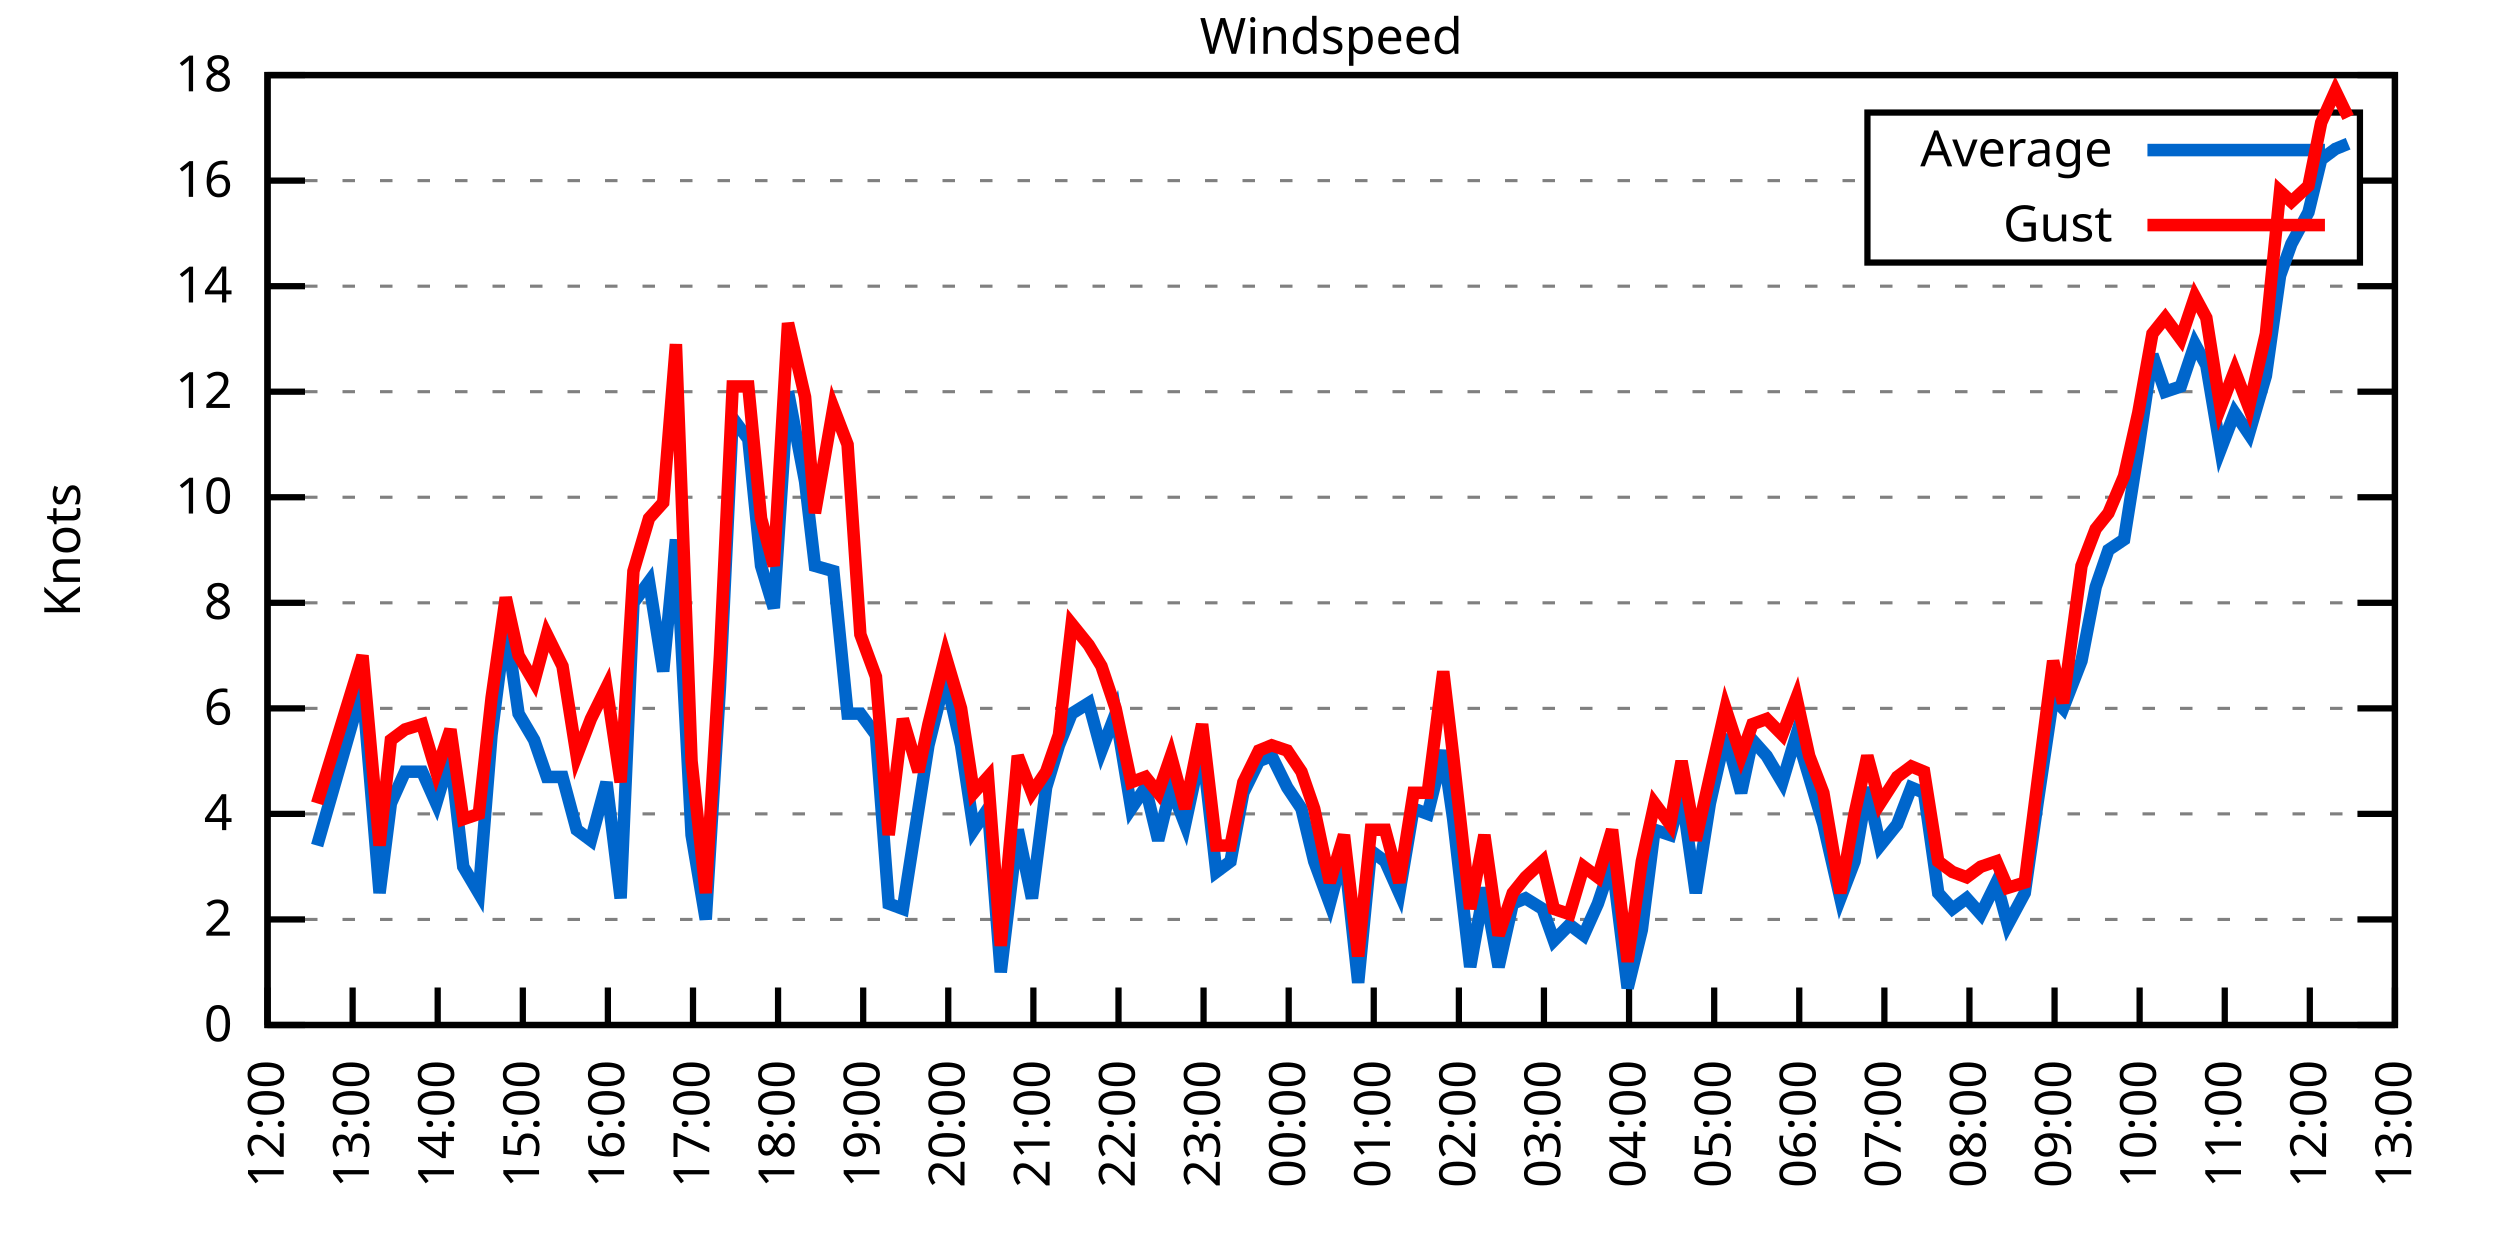
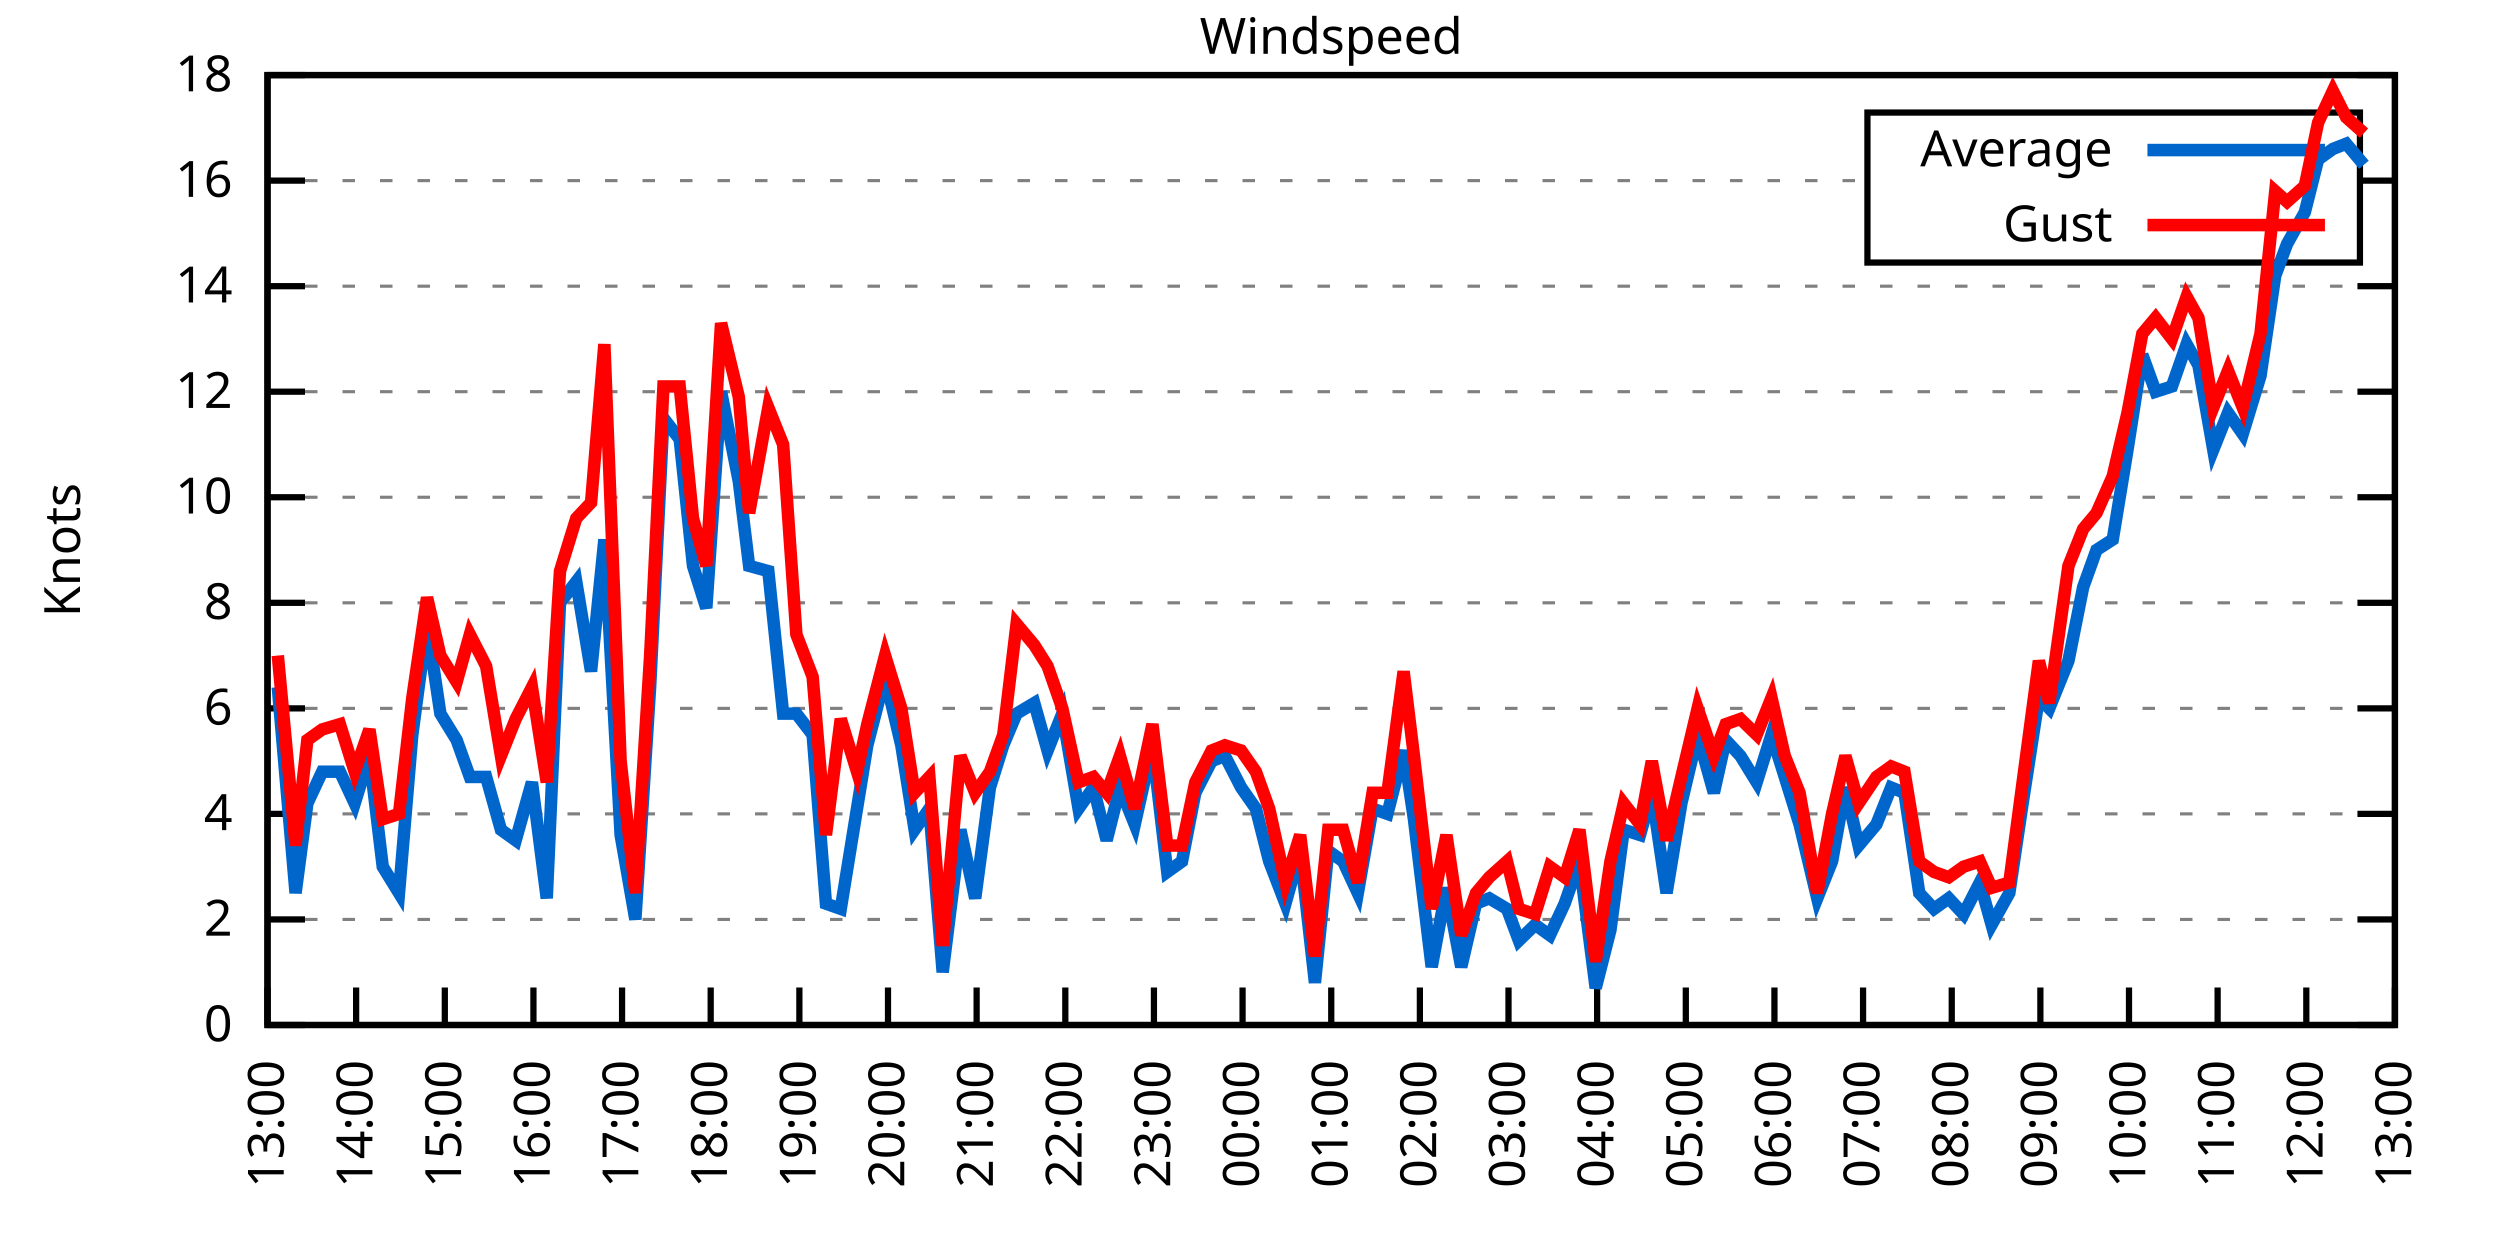
<svg xmlns="http://www.w3.org/2000/svg" xmlns:xlink="http://www.w3.org/1999/xlink" width="400" height="200" viewBox="0 0 400 200">
  <g id="gnuplot_canvas">
    <rect x="0" y="0" width="400" height="200" fill="none" />
    <defs>
      <circle id="gpDot" r="0.5" stroke-width="0.5" stroke="currentColor" />
      <path id="gpPt0" stroke-width="0.333" stroke="currentColor" d="M-1,0 h2 M0,-1 v2" />
      <path id="gpPt1" stroke-width="0.333" stroke="currentColor" d="M-1,-1 L1,1 M1,-1 L-1,1" />
      <path id="gpPt2" stroke-width="0.333" stroke="currentColor" d="M-1,0 L1,0 M0,-1 L0,1 M-1,-1 L1,1 M-1,1 L1,-1" />
      <rect id="gpPt3" stroke-width="0.333" stroke="currentColor" x="-1" y="-1" width="2" height="2" />
      <rect id="gpPt4" stroke-width="0.333" stroke="currentColor" fill="currentColor" x="-1" y="-1" width="2" height="2" />
      <circle id="gpPt5" stroke-width="0.333" stroke="currentColor" cx="0" cy="0" r="1" />
      <use xlink:href="#gpPt5" id="gpPt6" fill="currentColor" stroke="none" />
      <path id="gpPt7" stroke-width="0.333" stroke="currentColor" d="M0,-1.33 L-1.33,0.67 L1.33,0.67 z" />
      <use xlink:href="#gpPt7" id="gpPt8" fill="currentColor" stroke="none" />
      <use xlink:href="#gpPt7" id="gpPt9" stroke="currentColor" transform="rotate(180)" />
      <use xlink:href="#gpPt9" id="gpPt10" fill="currentColor" stroke="none" />
      <use xlink:href="#gpPt3" id="gpPt11" stroke="currentColor" transform="rotate(45)" />
      <use xlink:href="#gpPt11" id="gpPt12" fill="currentColor" stroke="none" />
      <path id="gpPt13" stroke-width="0.333" stroke="currentColor" d="M0,1.330 L1.265,0.411 L0.782,-1.067 L-0.782,-1.076 L-1.265,0.411 z" />
      <use xlink:href="#gpPt13" id="gpPt14" fill="currentColor" stroke="none" />
      <filter id="textbox" filterUnits="objectBoundingBox" x="0" y="0" height="1" width="1">
        <feFlood flood-color="white" flood-opacity="1" result="bgnd" />
        <feComposite in="SourceGraphic" in2="bgnd" operator="atop" />
      </filter>
      <filter id="greybox" filterUnits="objectBoundingBox" x="0" y="0" height="1" width="1">
        <feFlood flood-color="lightgrey" flood-opacity="1" result="grey" />
        <feComposite in="SourceGraphic" in2="grey" operator="atop" />
      </filter>
    </defs>
    <g fill="none" color="white" stroke="currentColor" stroke-width="1.00" stroke-linecap="butt" stroke-linejoin="miter">
</g>
    <g fill="none" color="black" stroke="currentColor" stroke-width="1.00" stroke-linecap="butt" stroke-linejoin="miter">
      <g stroke="none" shape-rendering="crispEdges">
        <polygon fill="rgb(255, 255, 255)" points="42.80,164.00 383.18,164.00 383.18,12.02 42.80,12.02 " />
      </g>
    </g>
    <g fill="none" color="black" stroke="currentColor" stroke-width="1.00" stroke-linecap="butt" stroke-linejoin="miter">
</g>
    <g fill="none" color="black" stroke="black" stroke-width="0.50" stroke-linecap="butt" stroke-linejoin="miter">
</g>
    <g fill="none" color="gray" stroke="currentColor" stroke-width="0.50" stroke-linecap="butt" stroke-linejoin="miter">
      <path stroke="gray" stroke-dasharray="2,4" class="gridline" d="M42.80,164.00 L383.19,164.00  " />
    </g>
    <g fill="none" color="gray" stroke="gray" stroke-width="1.00" stroke-linecap="butt" stroke-linejoin="miter">
</g>
    <g fill="none" color="black" stroke="currentColor" stroke-width="1.00" stroke-linecap="butt" stroke-linejoin="miter">
      <path stroke="black" d="M42.80,164.00 L48.80,164.00 M383.19,164.00 L377.19,164.00  " />
      <g transform="translate(37.20,166.60)" stroke="none" fill="black" font-family="Sans" font-size="8.00" text-anchor="end">
        <text>
          <tspan font-family="Sans"> 0</tspan>
        </text>
      </g>
    </g>
    <g fill="none" color="black" stroke="currentColor" stroke-width="1.00" stroke-linecap="butt" stroke-linejoin="miter">
</g>
    <g fill="none" color="black" stroke="black" stroke-width="0.50" stroke-linecap="butt" stroke-linejoin="miter">
</g>
    <g fill="none" color="gray" stroke="currentColor" stroke-width="0.50" stroke-linecap="butt" stroke-linejoin="miter">
      <path stroke="gray" stroke-dasharray="2,4" class="gridline" d="M42.80,147.11 L383.19,147.11  " />
    </g>
    <g fill="none" color="gray" stroke="gray" stroke-width="1.00" stroke-linecap="butt" stroke-linejoin="miter">
</g>
    <g fill="none" color="black" stroke="currentColor" stroke-width="1.00" stroke-linecap="butt" stroke-linejoin="miter">
      <path stroke="black" d="M42.80,147.11 L48.80,147.11 M383.19,147.11 L377.19,147.11  " />
      <g transform="translate(37.20,149.71)" stroke="none" fill="black" font-family="Sans" font-size="8.00" text-anchor="end">
        <text>
          <tspan font-family="Sans"> 2</tspan>
        </text>
      </g>
    </g>
    <g fill="none" color="black" stroke="currentColor" stroke-width="1.00" stroke-linecap="butt" stroke-linejoin="miter">
</g>
    <g fill="none" color="black" stroke="black" stroke-width="0.50" stroke-linecap="butt" stroke-linejoin="miter">
</g>
    <g fill="none" color="gray" stroke="currentColor" stroke-width="0.50" stroke-linecap="butt" stroke-linejoin="miter">
      <path stroke="gray" stroke-dasharray="2,4" class="gridline" d="M42.80,130.22 L383.19,130.22  " />
    </g>
    <g fill="none" color="gray" stroke="gray" stroke-width="1.00" stroke-linecap="butt" stroke-linejoin="miter">
</g>
    <g fill="none" color="black" stroke="currentColor" stroke-width="1.00" stroke-linecap="butt" stroke-linejoin="miter">
      <path stroke="black" d="M42.80,130.22 L48.80,130.22 M383.19,130.22 L377.19,130.22  " />
      <g transform="translate(37.20,132.82)" stroke="none" fill="black" font-family="Sans" font-size="8.00" text-anchor="end">
        <text>
          <tspan font-family="Sans"> 4</tspan>
        </text>
      </g>
    </g>
    <g fill="none" color="black" stroke="currentColor" stroke-width="1.00" stroke-linecap="butt" stroke-linejoin="miter">
</g>
    <g fill="none" color="black" stroke="black" stroke-width="0.50" stroke-linecap="butt" stroke-linejoin="miter">
</g>
    <g fill="none" color="gray" stroke="currentColor" stroke-width="0.50" stroke-linecap="butt" stroke-linejoin="miter">
      <path stroke="gray" stroke-dasharray="2,4" class="gridline" d="M42.80,113.34 L383.19,113.34  " />
    </g>
    <g fill="none" color="gray" stroke="gray" stroke-width="1.00" stroke-linecap="butt" stroke-linejoin="miter">
</g>
    <g fill="none" color="black" stroke="currentColor" stroke-width="1.00" stroke-linecap="butt" stroke-linejoin="miter">
      <path stroke="black" d="M42.80,113.34 L48.80,113.34 M383.19,113.34 L377.19,113.34  " />
      <g transform="translate(37.20,115.94)" stroke="none" fill="black" font-family="Sans" font-size="8.00" text-anchor="end">
        <text>
          <tspan font-family="Sans"> 6</tspan>
        </text>
      </g>
    </g>
    <g fill="none" color="black" stroke="currentColor" stroke-width="1.00" stroke-linecap="butt" stroke-linejoin="miter">
</g>
    <g fill="none" color="black" stroke="black" stroke-width="0.50" stroke-linecap="butt" stroke-linejoin="miter">
</g>
    <g fill="none" color="gray" stroke="currentColor" stroke-width="0.50" stroke-linecap="butt" stroke-linejoin="miter">
      <path stroke="gray" stroke-dasharray="2,4" class="gridline" d="M42.80,96.45 L383.19,96.45  " />
    </g>
    <g fill="none" color="gray" stroke="gray" stroke-width="1.00" stroke-linecap="butt" stroke-linejoin="miter">
</g>
    <g fill="none" color="black" stroke="currentColor" stroke-width="1.00" stroke-linecap="butt" stroke-linejoin="miter">
      <path stroke="black" d="M42.80,96.45 L48.80,96.45 M383.19,96.45 L377.19,96.45  " />
      <g transform="translate(37.20,99.05)" stroke="none" fill="black" font-family="Sans" font-size="8.00" text-anchor="end">
        <text>
          <tspan font-family="Sans"> 8</tspan>
        </text>
      </g>
    </g>
    <g fill="none" color="black" stroke="currentColor" stroke-width="1.00" stroke-linecap="butt" stroke-linejoin="miter">
</g>
    <g fill="none" color="black" stroke="black" stroke-width="0.50" stroke-linecap="butt" stroke-linejoin="miter">
</g>
    <g fill="none" color="gray" stroke="currentColor" stroke-width="0.50" stroke-linecap="butt" stroke-linejoin="miter">
      <path stroke="gray" stroke-dasharray="2,4" class="gridline" d="M42.80,79.56 L383.19,79.56  " />
    </g>
    <g fill="none" color="gray" stroke="gray" stroke-width="1.00" stroke-linecap="butt" stroke-linejoin="miter">
</g>
    <g fill="none" color="black" stroke="currentColor" stroke-width="1.00" stroke-linecap="butt" stroke-linejoin="miter">
      <path stroke="black" d="M42.80,79.56 L48.80,79.56 M383.19,79.56 L377.19,79.56  " />
      <g transform="translate(37.20,82.16)" stroke="none" fill="black" font-family="Sans" font-size="8.00" text-anchor="end">
        <text>
          <tspan font-family="Sans"> 10</tspan>
        </text>
      </g>
    </g>
    <g fill="none" color="black" stroke="currentColor" stroke-width="1.00" stroke-linecap="butt" stroke-linejoin="miter">
</g>
    <g fill="none" color="black" stroke="black" stroke-width="0.50" stroke-linecap="butt" stroke-linejoin="miter">
</g>
    <g fill="none" color="gray" stroke="currentColor" stroke-width="0.50" stroke-linecap="butt" stroke-linejoin="miter">
      <path stroke="gray" stroke-dasharray="2,4" class="gridline" d="M42.80,62.67 L383.19,62.67  " />
    </g>
    <g fill="none" color="gray" stroke="gray" stroke-width="1.00" stroke-linecap="butt" stroke-linejoin="miter">
</g>
    <g fill="none" color="black" stroke="currentColor" stroke-width="1.00" stroke-linecap="butt" stroke-linejoin="miter">
      <path stroke="black" d="M42.80,62.67 L48.80,62.67 M383.19,62.67 L377.19,62.67  " />
      <g transform="translate(37.20,65.27)" stroke="none" fill="black" font-family="Sans" font-size="8.00" text-anchor="end">
        <text>
          <tspan font-family="Sans"> 12</tspan>
        </text>
      </g>
    </g>
    <g fill="none" color="black" stroke="currentColor" stroke-width="1.00" stroke-linecap="butt" stroke-linejoin="miter">
</g>
    <g fill="none" color="black" stroke="black" stroke-width="0.50" stroke-linecap="butt" stroke-linejoin="miter">
</g>
    <g fill="none" color="gray" stroke="currentColor" stroke-width="0.50" stroke-linecap="butt" stroke-linejoin="miter">
      <path stroke="gray" stroke-dasharray="2,4" class="gridline" d="M42.80,45.79 L383.19,45.79  " />
    </g>
    <g fill="none" color="gray" stroke="gray" stroke-width="1.00" stroke-linecap="butt" stroke-linejoin="miter">
</g>
    <g fill="none" color="black" stroke="currentColor" stroke-width="1.00" stroke-linecap="butt" stroke-linejoin="miter">
      <path stroke="black" d="M42.80,45.79 L48.80,45.79 M383.19,45.79 L377.19,45.79  " />
      <g transform="translate(37.20,48.39)" stroke="none" fill="black" font-family="Sans" font-size="8.00" text-anchor="end">
        <text>
          <tspan font-family="Sans"> 14</tspan>
        </text>
      </g>
    </g>
    <g fill="none" color="black" stroke="currentColor" stroke-width="1.00" stroke-linecap="butt" stroke-linejoin="miter">
</g>
    <g fill="none" color="black" stroke="black" stroke-width="0.50" stroke-linecap="butt" stroke-linejoin="miter">
</g>
    <g fill="none" color="gray" stroke="currentColor" stroke-width="0.50" stroke-linecap="butt" stroke-linejoin="miter">
      <path stroke="gray" stroke-dasharray="2,4" class="gridline" d="M42.80,28.90 L298.79,28.90 M377.59,28.90 L383.19,28.90  " />
    </g>
    <g fill="none" color="gray" stroke="gray" stroke-width="1.00" stroke-linecap="butt" stroke-linejoin="miter">
</g>
    <g fill="none" color="black" stroke="currentColor" stroke-width="1.00" stroke-linecap="butt" stroke-linejoin="miter">
      <path stroke="black" d="M42.80,28.90 L48.80,28.90 M383.19,28.90 L377.19,28.90  " />
      <g transform="translate(37.20,31.50)" stroke="none" fill="black" font-family="Sans" font-size="8.00" text-anchor="end">
        <text>
          <tspan font-family="Sans"> 16</tspan>
        </text>
      </g>
    </g>
    <g fill="none" color="black" stroke="currentColor" stroke-width="1.00" stroke-linecap="butt" stroke-linejoin="miter">
</g>
    <g fill="none" color="black" stroke="black" stroke-width="0.50" stroke-linecap="butt" stroke-linejoin="miter">
</g>
    <g fill="none" color="gray" stroke="currentColor" stroke-width="0.50" stroke-linecap="butt" stroke-linejoin="miter">
      <path stroke="gray" stroke-dasharray="2,4" class="gridline" d="M42.80,12.01 L383.19,12.01  " />
    </g>
    <g fill="none" color="gray" stroke="gray" stroke-width="1.00" stroke-linecap="butt" stroke-linejoin="miter">
</g>
    <g fill="none" color="black" stroke="currentColor" stroke-width="1.00" stroke-linecap="butt" stroke-linejoin="miter">
      <path stroke="black" d="M42.80,12.01 L48.80,12.01 M383.19,12.01 L377.19,12.01  " />
      <g transform="translate(37.20,14.61)" stroke="none" fill="black" font-family="Sans" font-size="8.00" text-anchor="end">
        <text>
          <tspan font-family="Sans"> 18</tspan>
        </text>
      </g>
    </g>
    <g fill="none" color="black" stroke="currentColor" stroke-width="1.00" stroke-linecap="butt" stroke-linejoin="miter">
      <path stroke="black" d="M42.80,164.00 L42.80,158.00  " />
      <g transform="translate(45.40,169.60) rotate(270.00)" stroke="none" fill="black" font-family="Sans" font-size="8.00" text-anchor="end">
        <text>
-           <tspan font-family="Sans">12:00</tspan>
-         </text>
-       </g>
-     </g>
-     <g fill="none" color="black" stroke="currentColor" stroke-width="1.00" stroke-linecap="butt" stroke-linejoin="miter">
-       <path stroke="black" d="M56.42,164.00 L56.42,158.00  " />
-       <g transform="translate(59.02,169.60) rotate(270.00)" stroke="none" fill="black" font-family="Sans" font-size="8.00" text-anchor="end">
-         <text>
          <tspan font-family="Sans">13:00</tspan>
        </text>
      </g>
    </g>
    <g fill="none" color="black" stroke="currentColor" stroke-width="1.00" stroke-linecap="butt" stroke-linejoin="miter">
-       <path stroke="black" d="M70.03,164.00 L70.03,158.00  " />
-       <g transform="translate(72.63,169.60) rotate(270.00)" stroke="none" fill="black" font-family="Sans" font-size="8.00" text-anchor="end">
+       <path stroke="black" d="M56.98,164.00 L56.98,158.00  " />
+       <g transform="translate(59.58,169.60) rotate(270.00)" stroke="none" fill="black" font-family="Sans" font-size="8.00" text-anchor="end">
        <text>
          <tspan font-family="Sans">14:00</tspan>
        </text>
      </g>
    </g>
    <g fill="none" color="black" stroke="currentColor" stroke-width="1.00" stroke-linecap="butt" stroke-linejoin="miter">
-       <path stroke="black" d="M83.65,164.00 L83.65,158.00  " />
-       <g transform="translate(86.25,169.60) rotate(270.00)" stroke="none" fill="black" font-family="Sans" font-size="8.00" text-anchor="end">
+       <path stroke="black" d="M71.17,164.00 L71.17,158.00  " />
+       <g transform="translate(73.77,169.60) rotate(270.00)" stroke="none" fill="black" font-family="Sans" font-size="8.00" text-anchor="end">
        <text>
          <tspan font-family="Sans">15:00</tspan>
        </text>
      </g>
    </g>
    <g fill="none" color="black" stroke="currentColor" stroke-width="1.00" stroke-linecap="butt" stroke-linejoin="miter">
-       <path stroke="black" d="M97.26,164.00 L97.26,158.00  " />
-       <g transform="translate(99.86,169.60) rotate(270.00)" stroke="none" fill="black" font-family="Sans" font-size="8.00" text-anchor="end">
+       <path stroke="black" d="M85.35,164.00 L85.35,158.00  " />
+       <g transform="translate(87.95,169.60) rotate(270.00)" stroke="none" fill="black" font-family="Sans" font-size="8.00" text-anchor="end">
        <text>
          <tspan font-family="Sans">16:00</tspan>
        </text>
      </g>
    </g>
    <g fill="none" color="black" stroke="currentColor" stroke-width="1.00" stroke-linecap="butt" stroke-linejoin="miter">
-       <path stroke="black" d="M110.88,164.00 L110.88,158.00  " />
-       <g transform="translate(113.48,169.60) rotate(270.00)" stroke="none" fill="black" font-family="Sans" font-size="8.00" text-anchor="end">
+       <path stroke="black" d="M99.53,164.00 L99.53,158.00  " />
+       <g transform="translate(102.13,169.60) rotate(270.00)" stroke="none" fill="black" font-family="Sans" font-size="8.00" text-anchor="end">
        <text>
          <tspan font-family="Sans">17:00</tspan>
        </text>
      </g>
    </g>
    <g fill="none" color="black" stroke="currentColor" stroke-width="1.00" stroke-linecap="butt" stroke-linejoin="miter">
-       <path stroke="black" d="M124.49,164.00 L124.49,158.00  " />
-       <g transform="translate(127.09,169.60) rotate(270.00)" stroke="none" fill="black" font-family="Sans" font-size="8.00" text-anchor="end">
+       <path stroke="black" d="M113.71,164.00 L113.71,158.00  " />
+       <g transform="translate(116.31,169.60) rotate(270.00)" stroke="none" fill="black" font-family="Sans" font-size="8.00" text-anchor="end">
        <text>
          <tspan font-family="Sans">18:00</tspan>
        </text>
      </g>
    </g>
    <g fill="none" color="black" stroke="currentColor" stroke-width="1.00" stroke-linecap="butt" stroke-linejoin="miter">
-       <path stroke="black" d="M138.11,164.00 L138.11,158.00  " />
-       <g transform="translate(140.71,169.60) rotate(270.00)" stroke="none" fill="black" font-family="Sans" font-size="8.00" text-anchor="end">
+       <path stroke="black" d="M127.90,164.00 L127.90,158.00  " />
+       <g transform="translate(130.50,169.60) rotate(270.00)" stroke="none" fill="black" font-family="Sans" font-size="8.00" text-anchor="end">
        <text>
          <tspan font-family="Sans">19:00</tspan>
        </text>
      </g>
    </g>
    <g fill="none" color="black" stroke="currentColor" stroke-width="1.00" stroke-linecap="butt" stroke-linejoin="miter">
-       <path stroke="black" d="M151.72,164.00 L151.72,158.00  " />
-       <g transform="translate(154.32,169.60) rotate(270.00)" stroke="none" fill="black" font-family="Sans" font-size="8.00" text-anchor="end">
+       <path stroke="black" d="M142.08,164.00 L142.08,158.00  " />
+       <g transform="translate(144.68,169.60) rotate(270.00)" stroke="none" fill="black" font-family="Sans" font-size="8.00" text-anchor="end">
        <text>
          <tspan font-family="Sans">20:00</tspan>
        </text>
      </g>
    </g>
    <g fill="none" color="black" stroke="currentColor" stroke-width="1.00" stroke-linecap="butt" stroke-linejoin="miter">
-       <path stroke="black" d="M165.34,164.00 L165.34,158.00  " />
-       <g transform="translate(167.94,169.60) rotate(270.00)" stroke="none" fill="black" font-family="Sans" font-size="8.00" text-anchor="end">
+       <path stroke="black" d="M156.26,164.00 L156.26,158.00  " />
+       <g transform="translate(158.86,169.60) rotate(270.00)" stroke="none" fill="black" font-family="Sans" font-size="8.00" text-anchor="end">
        <text>
          <tspan font-family="Sans">21:00</tspan>
        </text>
      </g>
    </g>
    <g fill="none" color="black" stroke="currentColor" stroke-width="1.00" stroke-linecap="butt" stroke-linejoin="miter">
-       <path stroke="black" d="M178.96,164.00 L178.96,158.00  " />
-       <g transform="translate(181.56,169.60) rotate(270.00)" stroke="none" fill="black" font-family="Sans" font-size="8.00" text-anchor="end">
+       <path stroke="black" d="M170.45,164.00 L170.45,158.00  " />
+       <g transform="translate(173.05,169.60) rotate(270.00)" stroke="none" fill="black" font-family="Sans" font-size="8.00" text-anchor="end">
        <text>
          <tspan font-family="Sans">22:00</tspan>
        </text>
      </g>
    </g>
    <g fill="none" color="black" stroke="currentColor" stroke-width="1.00" stroke-linecap="butt" stroke-linejoin="miter">
-       <path stroke="black" d="M192.57,164.00 L192.57,158.00  " />
-       <g transform="translate(195.17,169.60) rotate(270.00)" stroke="none" fill="black" font-family="Sans" font-size="8.00" text-anchor="end">
+       <path stroke="black" d="M184.63,164.00 L184.63,158.00  " />
+       <g transform="translate(187.23,169.60) rotate(270.00)" stroke="none" fill="black" font-family="Sans" font-size="8.00" text-anchor="end">
        <text>
          <tspan font-family="Sans">23:00</tspan>
        </text>
      </g>
    </g>
    <g fill="none" color="black" stroke="currentColor" stroke-width="1.00" stroke-linecap="butt" stroke-linejoin="miter">
-       <path stroke="black" d="M206.19,164.00 L206.19,158.00  " />
-       <g transform="translate(208.79,169.60) rotate(270.00)" stroke="none" fill="black" font-family="Sans" font-size="8.00" text-anchor="end">
+       <path stroke="black" d="M198.81,164.00 L198.81,158.00  " />
+       <g transform="translate(201.41,169.60) rotate(270.00)" stroke="none" fill="black" font-family="Sans" font-size="8.00" text-anchor="end">
        <text>
          <tspan font-family="Sans">00:00</tspan>
        </text>
      </g>
    </g>
    <g fill="none" color="black" stroke="currentColor" stroke-width="1.00" stroke-linecap="butt" stroke-linejoin="miter">
-       <path stroke="black" d="M219.80,164.00 L219.80,158.00  " />
-       <g transform="translate(222.40,169.60) rotate(270.00)" stroke="none" fill="black" font-family="Sans" font-size="8.00" text-anchor="end">
+       <path stroke="black" d="M213.00,164.00 L213.00,158.00  " />
+       <g transform="translate(215.60,169.60) rotate(270.00)" stroke="none" fill="black" font-family="Sans" font-size="8.00" text-anchor="end">
        <text>
          <tspan font-family="Sans">01:00</tspan>
        </text>
      </g>
    </g>
    <g fill="none" color="black" stroke="currentColor" stroke-width="1.00" stroke-linecap="butt" stroke-linejoin="miter">
-       <path stroke="black" d="M233.42,164.00 L233.42,158.00  " />
-       <g transform="translate(236.02,169.60) rotate(270.00)" stroke="none" fill="black" font-family="Sans" font-size="8.00" text-anchor="end">
+       <path stroke="black" d="M227.18,164.00 L227.18,158.00  " />
+       <g transform="translate(229.78,169.60) rotate(270.00)" stroke="none" fill="black" font-family="Sans" font-size="8.00" text-anchor="end">
        <text>
          <tspan font-family="Sans">02:00</tspan>
        </text>
      </g>
    </g>
    <g fill="none" color="black" stroke="currentColor" stroke-width="1.00" stroke-linecap="butt" stroke-linejoin="miter">
-       <path stroke="black" d="M247.03,164.00 L247.03,158.00  " />
-       <g transform="translate(249.63,169.60) rotate(270.00)" stroke="none" fill="black" font-family="Sans" font-size="8.00" text-anchor="end">
+       <path stroke="black" d="M241.36,164.00 L241.36,158.00  " />
+       <g transform="translate(243.96,169.60) rotate(270.00)" stroke="none" fill="black" font-family="Sans" font-size="8.00" text-anchor="end">
        <text>
          <tspan font-family="Sans">03:00</tspan>
        </text>
      </g>
    </g>
    <g fill="none" color="black" stroke="currentColor" stroke-width="1.00" stroke-linecap="butt" stroke-linejoin="miter">
-       <path stroke="black" d="M260.65,164.00 L260.65,158.00  " />
-       <g transform="translate(263.25,169.60) rotate(270.00)" stroke="none" fill="black" font-family="Sans" font-size="8.00" text-anchor="end">
+       <path stroke="black" d="M255.54,164.00 L255.54,158.00  " />
+       <g transform="translate(258.14,169.60) rotate(270.00)" stroke="none" fill="black" font-family="Sans" font-size="8.00" text-anchor="end">
        <text>
          <tspan font-family="Sans">04:00</tspan>
        </text>
      </g>
    </g>
    <g fill="none" color="black" stroke="currentColor" stroke-width="1.00" stroke-linecap="butt" stroke-linejoin="miter">
-       <path stroke="black" d="M274.27,164.00 L274.27,158.00  " />
-       <g transform="translate(276.87,169.60) rotate(270.00)" stroke="none" fill="black" font-family="Sans" font-size="8.00" text-anchor="end">
+       <path stroke="black" d="M269.73,164.00 L269.73,158.00  " />
+       <g transform="translate(272.33,169.60) rotate(270.00)" stroke="none" fill="black" font-family="Sans" font-size="8.00" text-anchor="end">
        <text>
          <tspan font-family="Sans">05:00</tspan>
        </text>
      </g>
    </g>
    <g fill="none" color="black" stroke="currentColor" stroke-width="1.00" stroke-linecap="butt" stroke-linejoin="miter">
-       <path stroke="black" d="M287.88,164.00 L287.88,158.00  " />
-       <g transform="translate(290.48,169.60) rotate(270.00)" stroke="none" fill="black" font-family="Sans" font-size="8.00" text-anchor="end">
+       <path stroke="black" d="M283.91,164.00 L283.91,158.00  " />
+       <g transform="translate(286.51,169.60) rotate(270.00)" stroke="none" fill="black" font-family="Sans" font-size="8.00" text-anchor="end">
        <text>
          <tspan font-family="Sans">06:00</tspan>
        </text>
      </g>
    </g>
    <g fill="none" color="black" stroke="currentColor" stroke-width="1.00" stroke-linecap="butt" stroke-linejoin="miter">
-       <path stroke="black" d="M301.50,164.00 L301.50,158.00  " />
-       <g transform="translate(304.10,169.60) rotate(270.00)" stroke="none" fill="black" font-family="Sans" font-size="8.00" text-anchor="end">
+       <path stroke="black" d="M298.09,164.00 L298.09,158.00  " />
+       <g transform="translate(300.69,169.60) rotate(270.00)" stroke="none" fill="black" font-family="Sans" font-size="8.00" text-anchor="end">
        <text>
          <tspan font-family="Sans">07:00</tspan>
        </text>
      </g>
    </g>
    <g fill="none" color="black" stroke="currentColor" stroke-width="1.00" stroke-linecap="butt" stroke-linejoin="miter">
-       <path stroke="black" d="M315.11,164.00 L315.11,158.00  " />
-       <g transform="translate(317.71,169.60) rotate(270.00)" stroke="none" fill="black" font-family="Sans" font-size="8.00" text-anchor="end">
+       <path stroke="black" d="M312.28,164.00 L312.28,158.00  " />
+       <g transform="translate(314.88,169.60) rotate(270.00)" stroke="none" fill="black" font-family="Sans" font-size="8.00" text-anchor="end">
        <text>
          <tspan font-family="Sans">08:00</tspan>
        </text>
      </g>
    </g>
    <g fill="none" color="black" stroke="currentColor" stroke-width="1.00" stroke-linecap="butt" stroke-linejoin="miter">
-       <path stroke="black" d="M328.73,164.00 L328.73,158.00  " />
-       <g transform="translate(331.33,169.60) rotate(270.00)" stroke="none" fill="black" font-family="Sans" font-size="8.00" text-anchor="end">
+       <path stroke="black" d="M326.46,164.00 L326.46,158.00  " />
+       <g transform="translate(329.06,169.60) rotate(270.00)" stroke="none" fill="black" font-family="Sans" font-size="8.00" text-anchor="end">
        <text>
          <tspan font-family="Sans">09:00</tspan>
        </text>
      </g>
    </g>
    <g fill="none" color="black" stroke="currentColor" stroke-width="1.00" stroke-linecap="butt" stroke-linejoin="miter">
-       <path stroke="black" d="M342.34,164.00 L342.34,158.00  " />
-       <g transform="translate(344.94,169.60) rotate(270.00)" stroke="none" fill="black" font-family="Sans" font-size="8.00" text-anchor="end">
+       <path stroke="black" d="M340.64,164.00 L340.64,158.00  " />
+       <g transform="translate(343.24,169.60) rotate(270.00)" stroke="none" fill="black" font-family="Sans" font-size="8.00" text-anchor="end">
        <text>
          <tspan font-family="Sans">10:00</tspan>
        </text>
      </g>
    </g>
    <g fill="none" color="black" stroke="currentColor" stroke-width="1.00" stroke-linecap="butt" stroke-linejoin="miter">
-       <path stroke="black" d="M355.96,164.00 L355.96,158.00  " />
-       <g transform="translate(358.56,169.60) rotate(270.00)" stroke="none" fill="black" font-family="Sans" font-size="8.00" text-anchor="end">
+       <path stroke="black" d="M354.82,164.00 L354.82,158.00  " />
+       <g transform="translate(357.42,169.60) rotate(270.00)" stroke="none" fill="black" font-family="Sans" font-size="8.00" text-anchor="end">
        <text>
          <tspan font-family="Sans">11:00</tspan>
        </text>
      </g>
    </g>
    <g fill="none" color="black" stroke="currentColor" stroke-width="1.00" stroke-linecap="butt" stroke-linejoin="miter">
-       <path stroke="black" d="M369.57,164.00 L369.57,158.00  " />
-       <g transform="translate(372.17,169.60) rotate(270.00)" stroke="none" fill="black" font-family="Sans" font-size="8.00" text-anchor="end">
+       <path stroke="black" d="M369.01,164.00 L369.01,158.00  " />
+       <g transform="translate(371.61,169.60) rotate(270.00)" stroke="none" fill="black" font-family="Sans" font-size="8.00" text-anchor="end">
        <text>
          <tspan font-family="Sans">12:00</tspan>
        </text>
      </g>
    </g>
    <g fill="none" color="black" stroke="currentColor" stroke-width="1.00" stroke-linecap="butt" stroke-linejoin="miter">
      <path stroke="black" d="M383.19,164.00 L383.19,158.00  " />
      <g transform="translate(385.79,169.60) rotate(270.00)" stroke="none" fill="black" font-family="Sans" font-size="8.00" text-anchor="end">
        <text>
          <tspan font-family="Sans">13:00</tspan>
        </text>
      </g>
    </g>
    <g fill="none" color="black" stroke="currentColor" stroke-width="1.00" stroke-linecap="butt" stroke-linejoin="miter">
</g>
    <g fill="none" color="black" stroke="currentColor" stroke-width="1.00" stroke-linecap="butt" stroke-linejoin="miter">
      <path stroke="black" d="M42.80,12.01 L42.80,164.00 L383.19,164.00 L383.19,12.01 L42.80,12.01 Z  " />
    </g>
    <g fill="none" color="black" stroke="currentColor" stroke-width="1.00" stroke-linecap="butt" stroke-linejoin="miter">
</g>
    <g fill="none" color="black" stroke="currentColor" stroke-width="1.00" stroke-linecap="butt" stroke-linejoin="miter">
      <path stroke="black" d="M298.79,42.01 L298.79,18.01 L377.59,18.01 L377.59,42.01 L298.79,42.01 Z  " />
    </g>
    <g id="Windspeed_plot_1">
      <g fill="none" color="white" stroke="black" stroke-width="2.00" stroke-linecap="butt" stroke-linejoin="miter">
</g>
      <g fill="none" color="black" stroke="currentColor" stroke-width="2.00" stroke-linecap="butt" stroke-linejoin="miter">
        <g transform="translate(337.99,26.61)" stroke="none" fill="black" font-family="Sans" font-size="8.00" text-anchor="end">
          <text>
            <tspan font-family="Sans">Average</tspan>
          </text>
        </g>
      </g>
      <g fill="none" color="black" stroke="currentColor" stroke-width="2.00" stroke-linecap="butt" stroke-linejoin="miter">
-         <path stroke="rgb(  0, 102, 204)" d="M343.59,24.01 L371.99,24.01 M50.74,135.29 L58.00,109.96 L60.73,142.89 L62.54,128.54 L64.81,123.47 L67.54,123.47   L69.80,128.54 L72.07,120.94 L74.12,138.67 L76.61,142.89 L78.65,117.56 L80.92,99.83 L82.97,114.18 L85.46,118.40   L87.50,124.31 L90.00,124.31 L92.27,132.76 L94.54,134.45 L97.04,125.16 L99.30,143.73 L101.35,96.45 L103.84,93.07   L106.11,107.43 L108.15,86.32 L110.65,133.60 L112.92,147.11 L115.19,109.96 L117.23,66.90 L119.73,70.27 L121.77,90.54   L123.81,97.29 L126.08,62.67 L128.81,77.03 L130.39,90.54 L133.34,91.38 L135.61,114.18 L137.66,114.18 L140.15,117.56   L142.19,144.58 L144.46,145.42 L146.96,129.38 L148.55,119.25 L151.27,108.27 L153.77,119.25 L155.81,132.76 L158.08,129.38   L160.12,155.56 L162.84,132.76 L165.11,143.73 L167.38,126.00 L169.43,119.25 L171.47,114.18 L174.19,112.49 L176.23,120.09   L178.50,114.18 L181.00,129.38 L183.27,126.00 L185.31,134.45 L187.35,126.00 L189.62,131.91 L192.34,119.25 L194.61,139.51   L196.88,137.82 L198.93,126.85 L201.42,121.78 L203.46,120.94 L205.96,126.00 L208.23,129.38 L210.27,137.82 L212.77,144.58   L215.04,136.14 L217.31,157.24 L219.35,136.14 L221.62,137.82 L223.89,142.89 L226.16,129.38 L228.43,130.22 L230.92,120.09   L232.51,131.07 L235.23,154.71 L237.50,142.05 L239.77,154.71 L242.04,144.58 L244.08,143.73 L246.81,145.42 L248.62,150.49   L251.12,147.96 L253.39,149.65 L255.66,144.58 L257.93,137.82 L260.42,158.09 L262.69,148.80 L264.73,132.76 L267.23,133.60   L269.05,126.85 L271.32,142.89 L273.58,128.54 L276.08,117.56 L278.58,126.85 L280.39,118.40 L282.66,120.94 L285.16,125.16   L287.43,117.56 L289.47,124.31 L291.74,131.91 L294.46,143.73 L296.73,137.82 L298.77,126.00 L300.82,135.29 L303.54,131.91   L305.81,126.00 L307.85,126.85 L310.12,142.89 L312.39,145.42 L314.66,143.73 L316.93,146.27 L319.42,141.20 L321.24,147.96   L323.96,142.89 L326.00,128.54 L328.50,111.65 L330.09,113.34 L333.04,105.74 L335.31,93.92 L337.35,88.00 L339.85,86.32   L342.12,71.96 L344.39,56.76 L346.43,62.67 L348.92,61.83 L351.19,55.07 L353.01,58.45 L355.28,71.96 L357.55,66.05   L359.82,69.43 L362.54,60.14 L364.81,44.10 L366.62,39.03 L369.35,33.96 L371.39,25.52 L373.66,23.83 L375.70,22.99    " />
+         <path stroke="rgb(  0, 102, 204)" d="M343.59,24.01 L371.99,24.01 M44.45,109.96 L47.29,142.89 L49.18,128.54 L51.55,123.47 L54.38,123.47 L56.75,128.54   L59.11,120.94 L61.24,138.67 L63.84,142.89 L65.97,117.56 L68.33,99.83 L70.46,114.18 L73.06,118.40 L75.18,124.31   L77.78,124.31 L80.15,132.76 L82.51,134.45 L85.11,125.16 L87.48,143.73 L89.60,96.45 L92.20,93.07 L94.57,107.43   L96.70,86.32 L99.30,133.60 L101.66,147.11 L104.02,109.96 L106.15,66.90 L108.75,70.27 L110.88,90.54 L113.01,97.29   L115.37,62.67 L118.21,77.03 L119.86,90.54 L122.93,91.38 L125.30,114.18 L127.42,114.18 L130.02,117.56 L132.15,144.58   L134.52,145.42 L137.12,129.38 L138.77,119.25 L141.61,108.27 L144.21,119.25 L146.34,132.76 L148.70,129.38 L150.83,155.56   L153.66,132.76 L156.03,143.73 L158.39,126.00 L160.52,119.25 L162.65,114.18 L165.48,112.49 L167.61,120.09 L169.97,114.18   L172.57,129.38 L174.94,126.00 L177.06,134.45 L179.19,126.00 L181.56,131.91 L184.39,119.25 L186.76,139.51 L189.12,137.82   L191.25,126.85 L193.85,121.78 L195.98,120.94 L198.58,126.00 L200.94,129.38 L203.07,137.82 L205.67,144.58 L208.03,136.14   L210.39,157.24 L212.52,136.14 L214.89,137.82 L217.25,142.89 L219.61,129.38 L221.98,130.22 L224.58,120.09 L226.23,131.07   L229.07,154.71 L231.43,142.05 L233.80,154.71 L236.16,144.58 L238.29,143.73 L241.12,145.42 L243.02,150.49 L245.62,147.96   L247.98,149.65 L250.34,144.58 L252.71,137.82 L255.31,158.09 L257.67,148.80 L259.80,132.76 L262.40,133.60 L264.29,126.85   L266.65,142.89 L269.02,128.54 L271.62,117.56 L274.22,126.85 L276.11,118.40 L278.47,120.94 L281.07,125.16 L283.44,117.56   L285.56,124.31 L287.93,131.91 L290.76,143.73 L293.13,137.82 L295.26,126.00 L297.38,135.29 L300.22,131.91 L302.58,126.00   L304.71,126.85 L307.08,142.89 L309.44,145.42 L311.80,143.73 L314.17,146.27 L316.77,141.20 L318.66,147.96 L321.49,142.89   L323.62,128.54 L326.22,111.65 L327.88,113.34 L330.95,105.74 L333.31,93.92 L335.44,88.00 L338.04,86.32 L340.40,71.96   L342.77,56.76 L344.90,62.67 L347.50,61.83 L349.86,55.07 L351.75,58.45 L354.12,71.96 L356.48,66.05 L358.84,69.43   L361.68,60.14 L364.04,44.10 L365.93,39.03 L368.77,33.96 L370.90,25.52 L373.26,23.83 L375.39,22.99 L378.23,26.36    " />
      </g>
    </g>
    <g id="Windspeed_plot_2">
      <g fill="none" color="black" stroke="currentColor" stroke-width="2.00" stroke-linecap="butt" stroke-linejoin="miter">
        <g transform="translate(337.99,38.61)" stroke="none" fill="black" font-family="Sans" font-size="8.00" text-anchor="end">
          <text>
            <tspan font-family="Sans">Gust</tspan>
          </text>
        </g>
      </g>
      <g fill="none" color="black" stroke="currentColor" stroke-width="2.00" stroke-linecap="butt" stroke-linejoin="miter">
-         <path stroke="rgb(255,   0,   0)" d="M343.59,36.01 L371.99,36.01 M50.74,128.54 L58.00,104.89 L60.73,135.29 L62.54,118.40 L64.81,116.71 L67.54,115.87   L69.80,123.47 L72.07,116.71 L74.12,131.07 L76.61,130.22 L78.65,111.65 L80.92,95.60 L82.97,104.89 L85.46,109.11   L87.50,101.52 L90.00,106.58 L92.27,120.94 L94.54,115.03 L97.04,109.96 L99.30,125.16 L101.35,91.38 L103.84,82.94   L106.11,80.41 L108.15,55.07 L110.65,121.78 L112.92,142.89 L115.19,104.89 L117.23,61.83 L119.73,61.83 L121.77,82.94   L123.81,90.54 L126.08,51.70 L128.81,63.52 L130.39,82.09 L133.34,65.21 L135.61,71.12 L137.66,101.52 L140.15,108.27   L142.19,133.60 L144.46,115.03 L146.96,123.47 L148.55,115.87 L151.27,104.89 L153.77,113.34 L155.81,126.85 L158.08,124.31   L160.12,151.33 L162.84,120.94 L165.11,126.85 L167.38,123.47 L169.43,117.56 L171.47,99.83 L174.19,103.20 L176.23,106.58   L178.50,113.34 L181.00,125.16 L183.27,124.31 L185.31,126.85 L187.35,120.94 L189.62,129.38 L192.34,115.87 L194.61,135.29   L196.88,135.29 L198.93,125.16 L201.42,120.09 L203.46,119.25 L205.96,120.09 L208.23,123.47 L210.27,129.38 L212.77,141.20   L215.04,133.60 L217.31,153.02 L219.35,132.76 L221.62,132.76 L223.89,141.20 L226.16,126.85 L228.43,126.85 L230.92,107.43   L232.51,120.94 L235.23,145.42 L237.50,133.60 L239.77,149.65 L242.04,142.89 L244.08,140.36 L246.81,137.82 L248.62,145.42   L251.12,146.27 L253.39,138.67 L255.66,140.36 L257.93,132.76 L260.42,153.87 L262.69,137.82 L264.73,128.54 L267.23,131.91   L269.05,121.78 L271.32,134.45 L273.58,124.31 L276.08,113.34 L278.58,120.94 L280.39,115.87 L282.66,115.03 L285.16,117.56   L287.43,111.65 L289.47,120.94 L291.74,126.85 L294.46,142.89 L296.73,130.22 L298.77,120.94 L300.82,128.54 L303.54,124.31   L305.81,122.62 L307.85,123.47 L310.12,137.82 L312.39,139.51 L314.66,140.36 L316.93,138.67 L319.42,137.82 L321.24,142.05   L323.96,141.20 L326.00,125.16 L328.50,105.74 L330.09,112.49 L333.04,90.54 L335.31,84.63 L337.35,82.09 L339.85,76.18   L342.12,66.05 L344.39,53.39 L346.43,50.85 L348.92,54.23 L351.19,47.47 L353.01,50.85 L355.28,65.21 L357.55,59.30   L359.82,65.21 L362.54,53.39 L364.81,30.59 L366.62,32.28 L369.35,29.74 L371.39,19.61 L373.66,14.54 L375.70,18.77    " />
+         <path stroke="rgb(255,   0,   0)" d="M343.59,36.01 L371.99,36.01 M44.45,104.89 L47.29,135.29 L49.18,118.40 L51.55,116.71 L54.38,115.87 L56.75,123.47   L59.11,116.71 L61.24,131.07 L63.84,130.22 L65.97,111.65 L68.33,95.60 L70.46,104.89 L73.06,109.11 L75.18,101.52   L77.78,106.58 L80.15,120.94 L82.51,115.03 L85.11,109.96 L87.48,125.16 L89.60,91.38 L92.20,82.94 L94.57,80.41   L96.70,55.07 L99.30,121.78 L101.66,142.89 L104.02,104.89 L106.15,61.83 L108.75,61.83 L110.88,82.94 L113.01,90.54   L115.37,51.70 L118.21,63.52 L119.86,82.09 L122.93,65.21 L125.30,71.12 L127.42,101.52 L130.02,108.27 L132.15,133.60   L134.52,115.03 L137.12,123.47 L138.77,115.87 L141.61,104.89 L144.21,113.34 L146.34,126.85 L148.70,124.31 L150.83,151.33   L153.66,120.94 L156.03,126.85 L158.39,123.47 L160.52,117.56 L162.65,99.83 L165.48,103.20 L167.61,106.58 L169.97,113.34   L172.57,125.16 L174.94,124.31 L177.06,126.85 L179.19,120.94 L181.56,129.38 L184.39,115.87 L186.76,135.29 L189.12,135.29   L191.25,125.16 L193.85,120.09 L195.98,119.25 L198.58,120.09 L200.94,123.47 L203.07,129.38 L205.67,141.20 L208.03,133.60   L210.39,153.02 L212.52,132.76 L214.89,132.76 L217.25,141.20 L219.61,126.85 L221.98,126.85 L224.58,107.43 L226.23,120.94   L229.07,145.42 L231.43,133.60 L233.80,149.65 L236.16,142.89 L238.29,140.36 L241.12,137.82 L243.02,145.42 L245.62,146.27   L247.98,138.67 L250.34,140.36 L252.71,132.76 L255.31,153.87 L257.67,137.82 L259.80,128.54 L262.40,131.91 L264.29,121.78   L266.65,134.45 L269.02,124.31 L271.62,113.34 L274.22,120.94 L276.11,115.87 L278.47,115.03 L281.07,117.56 L283.44,111.65   L285.56,120.94 L287.93,126.85 L290.76,142.89 L293.13,130.22 L295.26,120.94 L297.38,128.54 L300.22,124.31 L302.58,122.62   L304.71,123.47 L307.08,137.82 L309.44,139.51 L311.80,140.36 L314.17,138.67 L316.77,137.82 L318.66,142.05 L321.49,141.20   L323.62,125.16 L326.22,105.74 L327.88,112.49 L330.95,90.54 L333.31,84.63 L335.44,82.09 L338.04,76.18 L340.40,66.05   L342.77,53.39 L344.90,50.85 L347.50,54.23 L349.86,47.47 L351.75,50.85 L354.12,65.21 L356.48,59.30 L358.84,65.21   L361.68,53.39 L364.04,30.59 L365.93,32.28 L368.77,29.74 L370.90,19.61 L373.26,14.54 L375.39,18.77 L378.23,21.30    " />
      </g>
    </g>
    <g fill="none" color="black" stroke="currentColor" stroke-width="2.00" stroke-linecap="butt" stroke-linejoin="miter">
</g>
    <g fill="none" color="black" stroke="black" stroke-width="1.00" stroke-linecap="butt" stroke-linejoin="miter">
</g>
    <g fill="none" color="black" stroke="currentColor" stroke-width="1.00" stroke-linecap="butt" stroke-linejoin="miter">
      <path stroke="black" d="M42.80,12.01 L42.80,164.00 L383.19,164.00 L383.19,12.01 L42.80,12.01 Z  " />
      <g transform="translate(12.80,88.01) rotate(270.00)" stroke="none" fill="black" font-family="Sans" font-size="8.00" text-anchor="middle">
        <text>
          <tspan font-family="Sans">Knots</tspan>
        </text>
      </g>
    </g>
    <g fill="none" color="black" stroke="currentColor" stroke-width="1.00" stroke-linecap="butt" stroke-linejoin="miter">
</g>
    <g fill="none" color="black" stroke="currentColor" stroke-width="1.00" stroke-linecap="butt" stroke-linejoin="miter">
      <g transform="translate(212.99,8.61)" stroke="none" fill="black" font-family="Sans" font-size="8.00" text-anchor="middle">
        <text>
          <tspan font-family="Sans">Windspeed</tspan>
        </text>
      </g>
    </g>
    <g fill="none" color="black" stroke="currentColor" stroke-width="1.00" stroke-linecap="butt" stroke-linejoin="miter">
</g>
  </g>
</svg>
